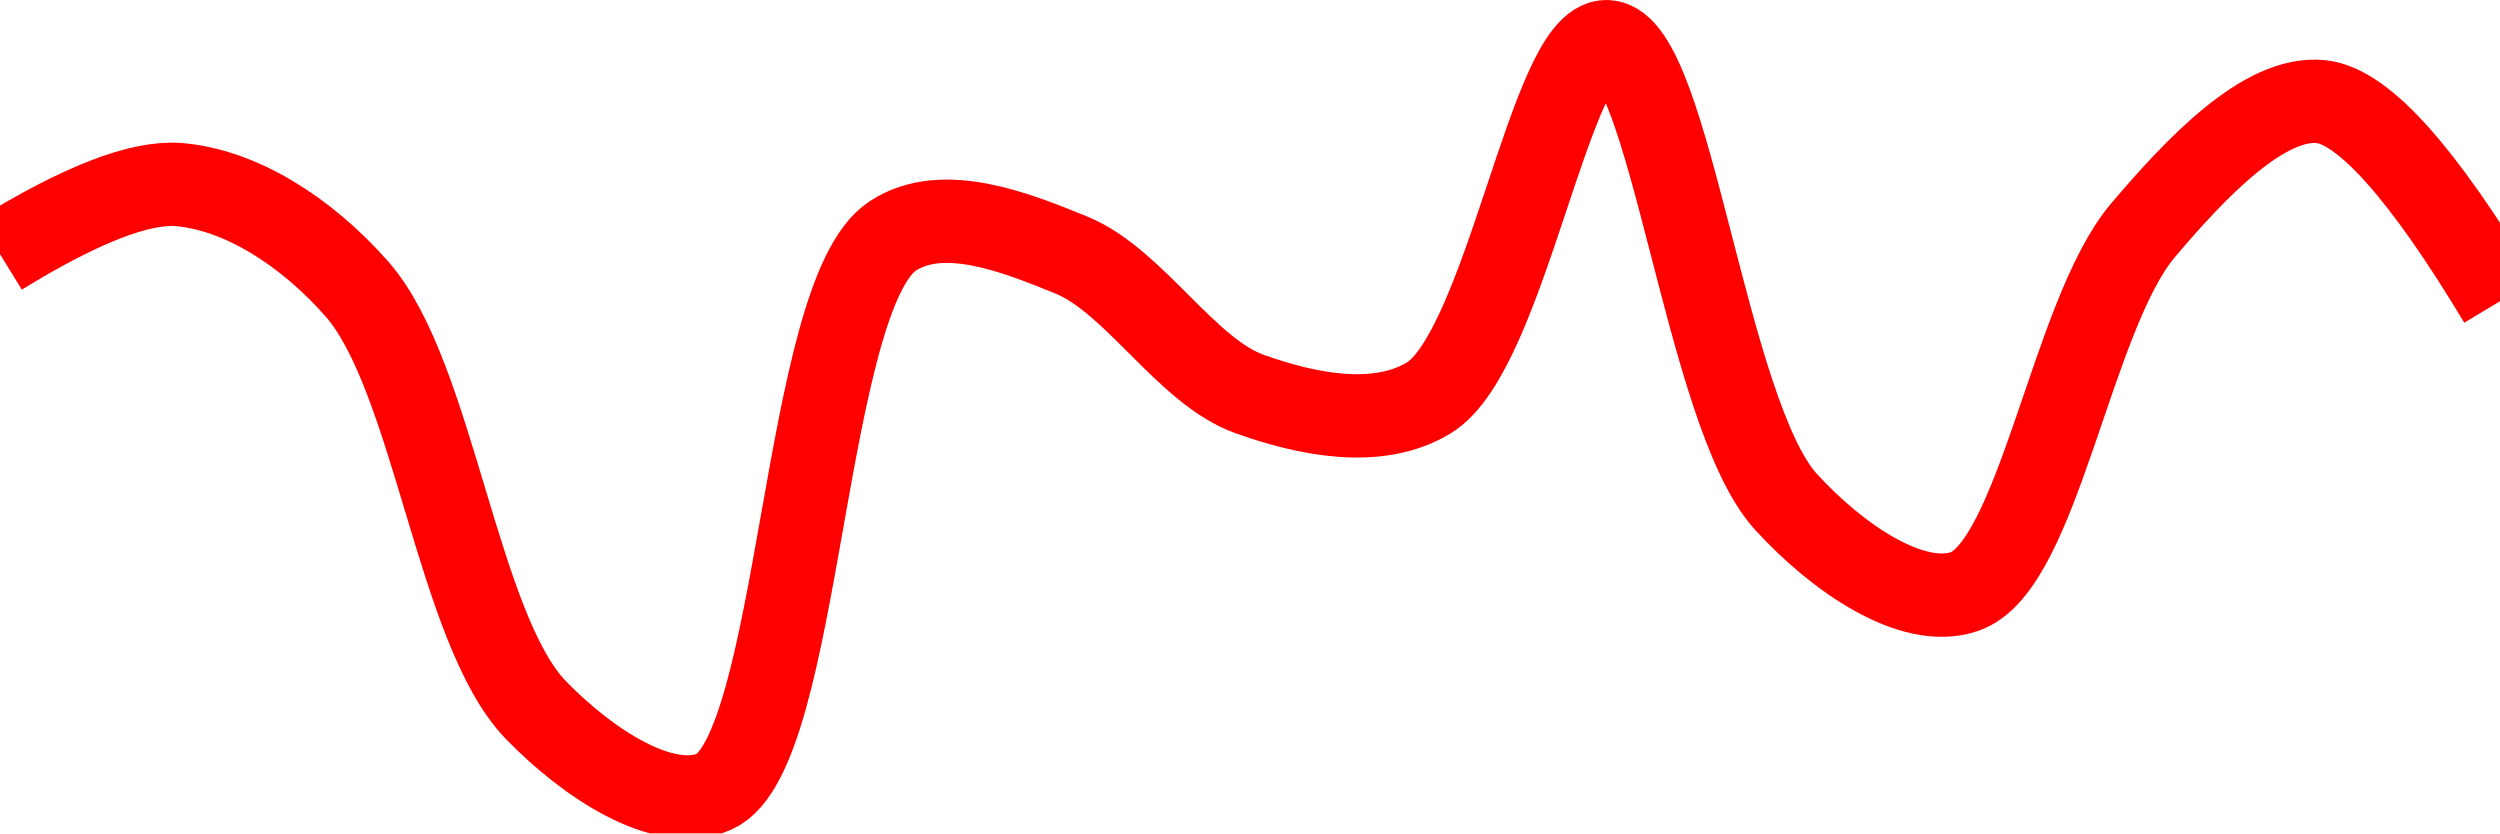
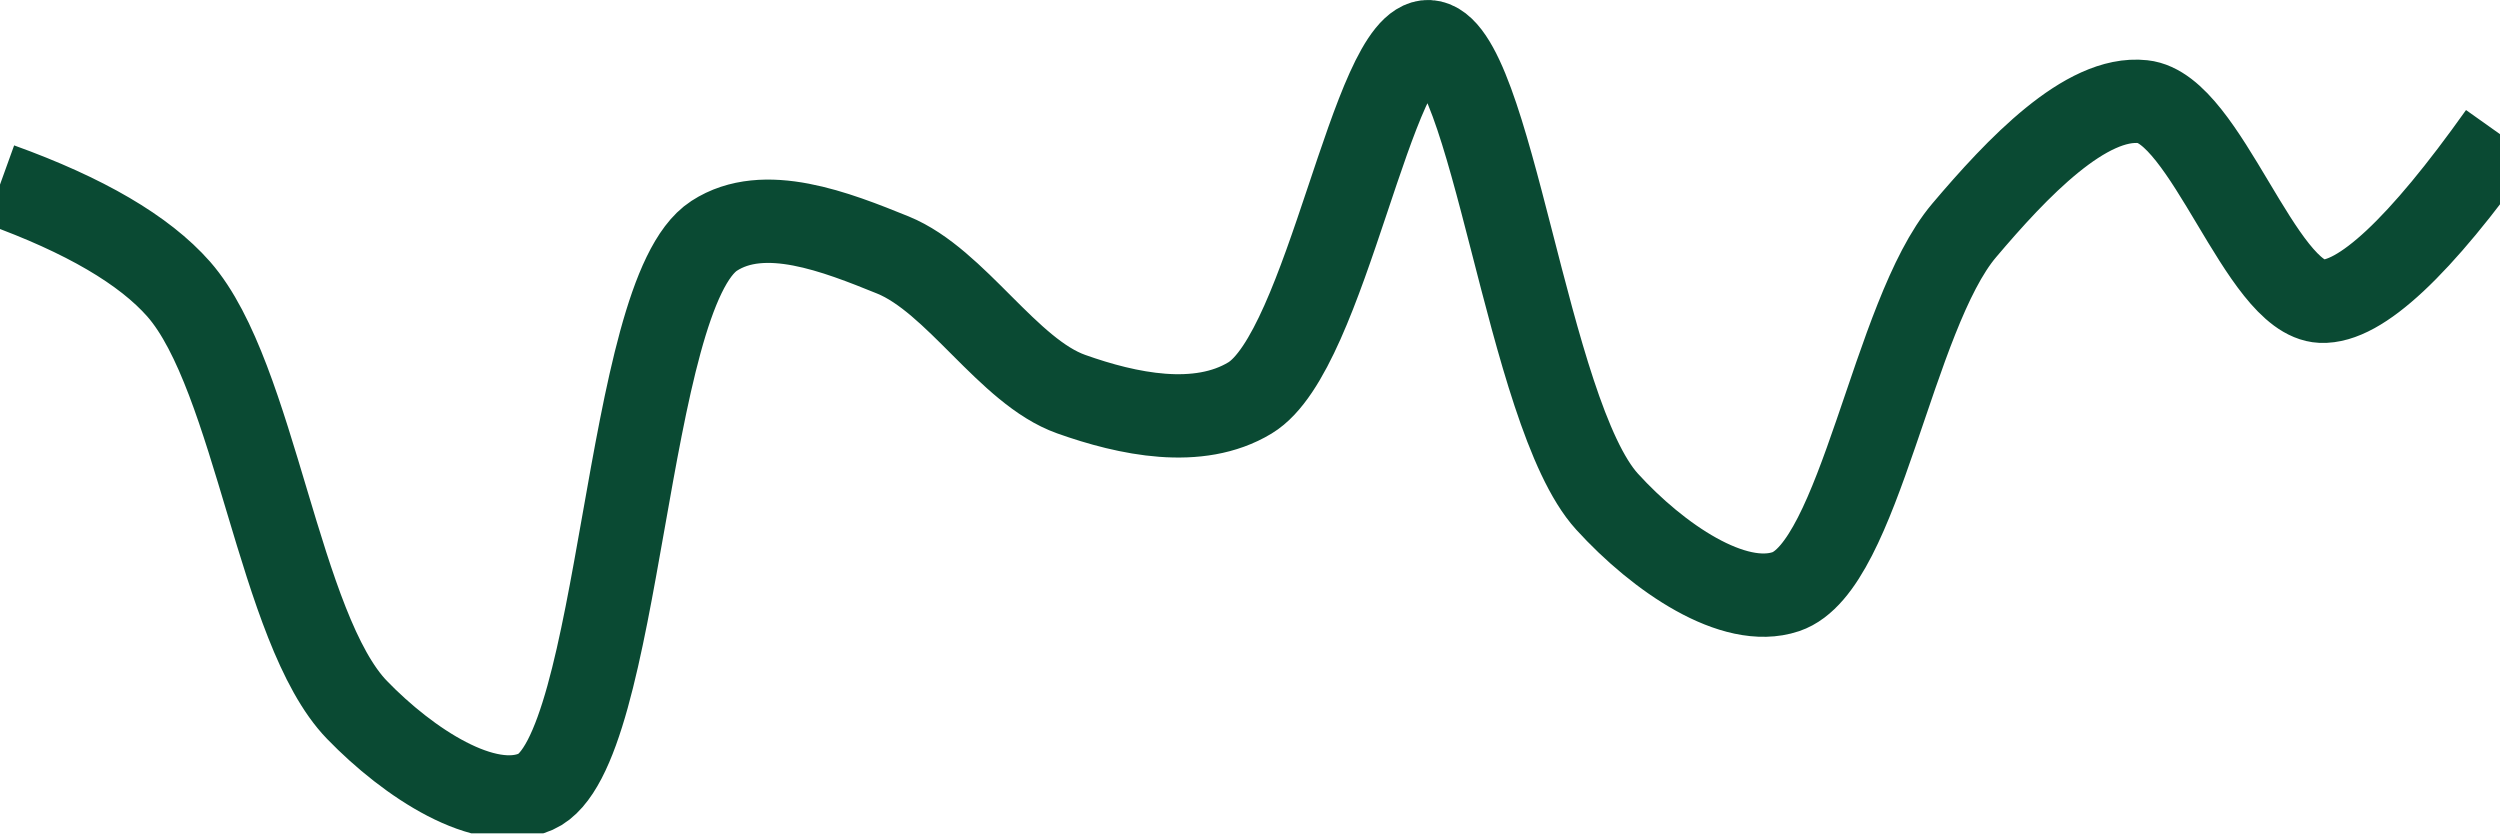
<svg xmlns="http://www.w3.org/2000/svg" class="main-svg" width="60" height="20" style="" viewBox="0 0 60 20">
  <rect x="0" y="0" width="60" height="20" style="fill: rgb(0, 0, 0); fill-opacity: 0;" />
-   <defs id="defs-89fc13">
+   <defs id="defs-2fb7ce">
    <g class="clips">
-       <clipPath id="clip89fc13xyplot" class="plotclip">
+       <clipPath id="clip2fb7cexyplot" class="plotclip">
        <rect width="60" height="20" />
      </clipPath>
-       <clipPath class="axesclip" id="clip89fc13x">
+       <clipPath class="axesclip" id="clip2fb7cex">
        <rect x="0" y="0" width="60" height="20" />
      </clipPath>
-       <clipPath class="axesclip" id="clip89fc13y">
+       <clipPath class="axesclip" id="clip2fb7cey">
        <rect x="0" y="0" width="60" height="20" />
      </clipPath>
-       <clipPath class="axesclip" id="clip89fc13xy">
+       <clipPath class="axesclip" id="clip2fb7cexy">
        <rect x="0" y="0" width="60" height="20" />
      </clipPath>
    </g>
    <g class="gradients" />
    <g class="patterns" />
  </defs>
  <g class="bglayer">
    <rect class="bg" x="0" y="0" width="60" height="20" style="fill: rgb(0, 0, 0); fill-opacity: 0; stroke-width: 0;" />
  </g>
  <g class="layer-below">
    <g class="imagelayer" />
    <g class="shapelayer" />
  </g>
  <g class="cartesianlayer">
    <g class="subplot xy">
      <g class="layer-subplot">
        <g class="shapelayer" />
        <g class="imagelayer" />
      </g>
      <g class="minor-gridlayer">
        <g class="x" />
        <g class="y" />
      </g>
      <g class="gridlayer">
        <g class="x" />
        <g class="y" />
      </g>
      <g class="zerolinelayer" />
      <g class="layer-between">
        <g class="shapelayer" />
        <g class="imagelayer" />
      </g>
      <path class="xlines-below" />
      <path class="ylines-below" />
      <g class="overlines-below" />
      <g class="xaxislayer-below" />
      <g class="yaxislayer-below" />
      <g class="overaxes-below" />
      <g class="overplot">
-         <g class="xy" transform="" clip-path="url(#clip89fc13xyplot)">
+         <g class="xy" transform="" clip-path="url(#clip2fb7cexyplot)">
          <g class="scatterlayer mlayer">
-             <g class="trace scatter trace4403b9" style="stroke-miterlimit: 2; opacity: 1;">
+             <g class="trace scatter trace680521" style="stroke-miterlimit: 2; opacity: 1;">
              <g class="fills" />
              <g class="errorbars" />
              <g class="lines">
-                 <path class="js-line" d="M0,6.1Q2.89,4.32 4.29,4.43C5.75,4.55 7.33,5.53 8.57,6.94C10.41,9.04 10.98,15.1 12.86,17.04C14.09,18.31 15.93,19.53 17.14,19C19.22,18.08 19.26,7.07 21.43,5.66C22.63,4.88 24.36,5.57 25.71,6.12C27.23,6.74 28.47,8.92 30,9.46C31.35,9.94 33.05,10.3 34.29,9.55C36.14,8.43 37.21,0.94 38.57,1C40.08,1.07 40.93,9.92 42.86,12.04C44.09,13.39 45.89,14.62 47.14,14.2C48.92,13.61 49.71,7.56 51.43,5.53C52.7,4.03 54.35,2.29 55.71,2.44Q57.22,2.6 60,7.23" style="vector-effect: none; fill: none; stroke: rgb(255, 0, 0); stroke-opacity: 1; stroke-width: 2px; opacity: 1;" />
+                 <path class="js-line" d="M0,4.43Q3.05,5.53 4.29,6.94C6.13,9.04 6.69,15.1 8.57,17.04C9.8,18.31 11.65,19.53 12.86,19C14.94,18.08 14.97,7.07 17.14,5.66C18.34,4.88 20.07,5.57 21.43,6.12C22.95,6.74 24.19,8.92 25.71,9.46C27.06,9.94 28.76,10.3 30,9.55C31.85,8.43 32.93,0.94 34.29,1C35.8,1.07 36.64,9.92 38.57,12.04C39.8,13.39 41.61,14.62 42.86,14.2C44.64,13.6 45.42,7.56 47.14,5.53C48.41,4.03 50.06,2.29 51.43,2.44C52.94,2.6 54.25,7.16 55.71,7.23Q57.11,7.29 60,3.22" style="vector-effect: none; fill: none; stroke: rgb(10, 74, 51); stroke-opacity: 1; stroke-width: 2px; opacity: 1;" />
              </g>
              <g class="points" />
              <g class="text" />
            </g>
          </g>
        </g>
      </g>
      <path class="xlines-above crisp" d="M0,0" style="fill: none;" />
      <path class="ylines-above crisp" d="M0,0" style="fill: none;" />
      <g class="overlines-above" />
      <g class="xaxislayer-above" />
      <g class="yaxislayer-above" />
      <g class="overaxes-above" />
    </g>
  </g>
  <g class="polarlayer" />
  <g class="smithlayer" />
  <g class="ternarylayer" />
  <g class="geolayer" />
  <g class="funnelarealayer" />
  <g class="pielayer" />
  <g class="iciclelayer" />
  <g class="treemaplayer" />
  <g class="sunburstlayer" />
  <g class="glimages" />
-   <defs id="topdefs-89fc13">
+   <defs id="topdefs-2fb7ce">
    <g class="clips" />
  </defs>
  <g class="layer-above">
    <g class="imagelayer" />
    <g class="shapelayer" />
  </g>
  <g class="infolayer">
    <g class="g-gtitle" />
  </g>
</svg>
